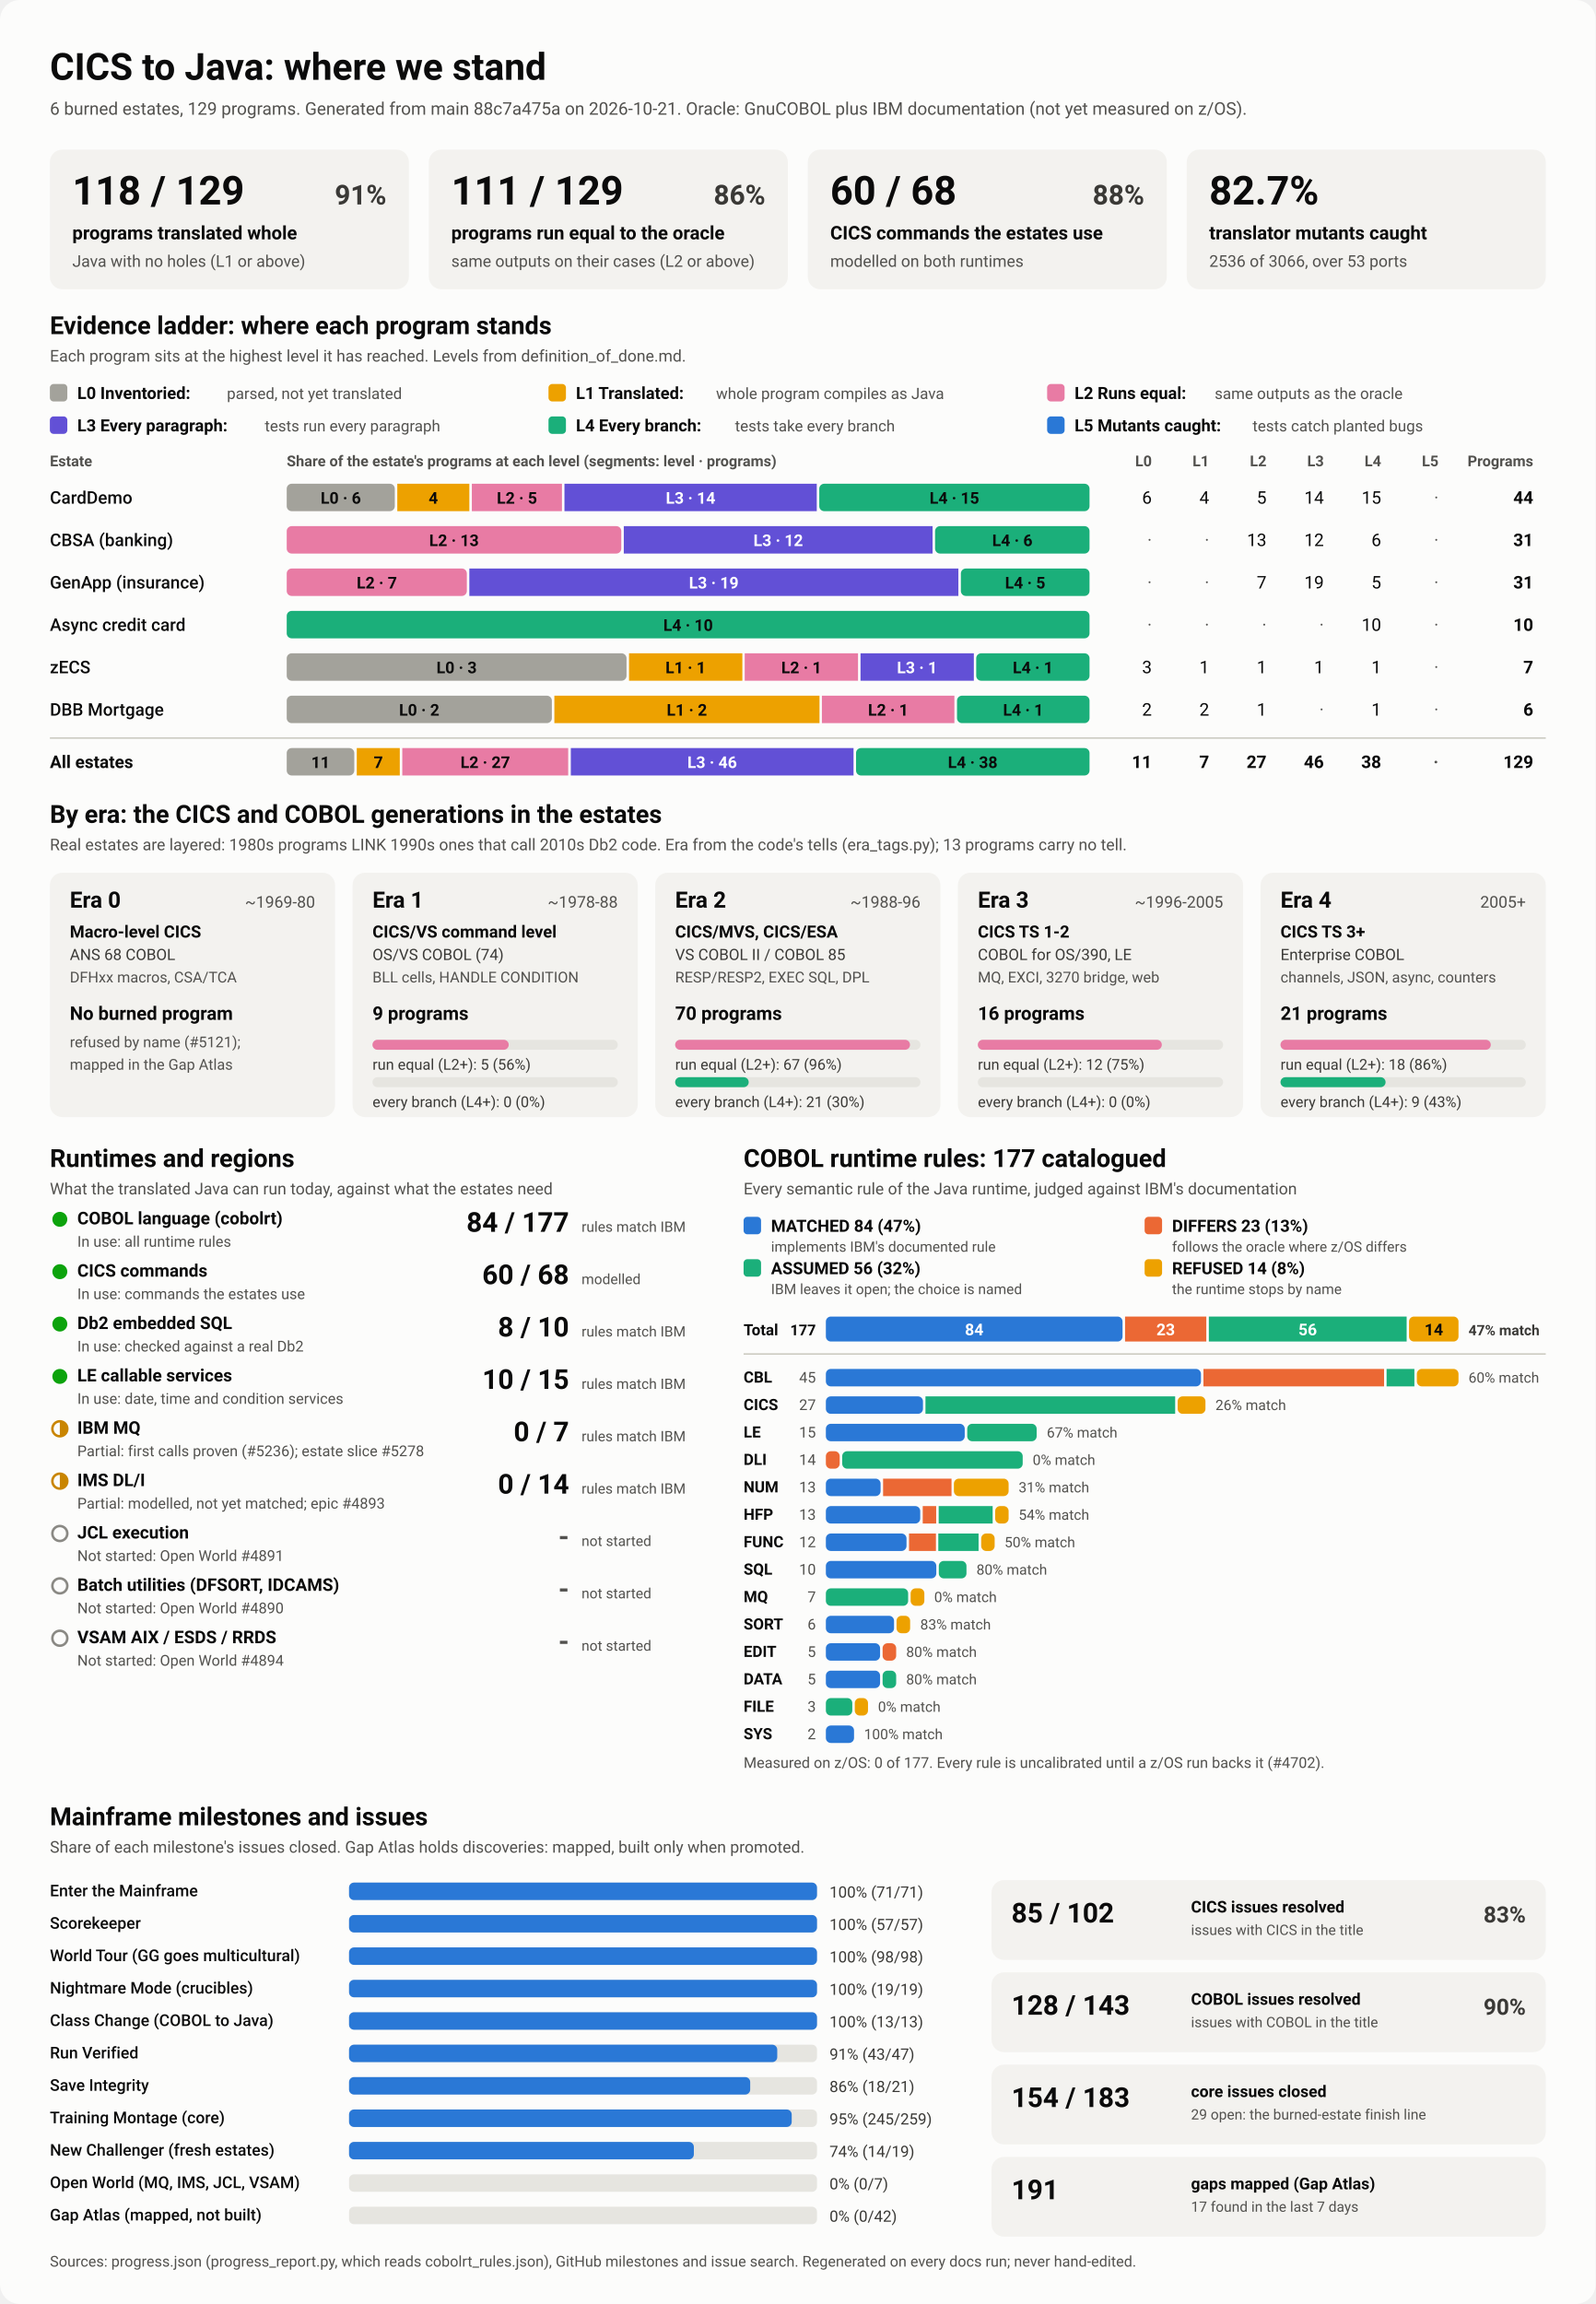
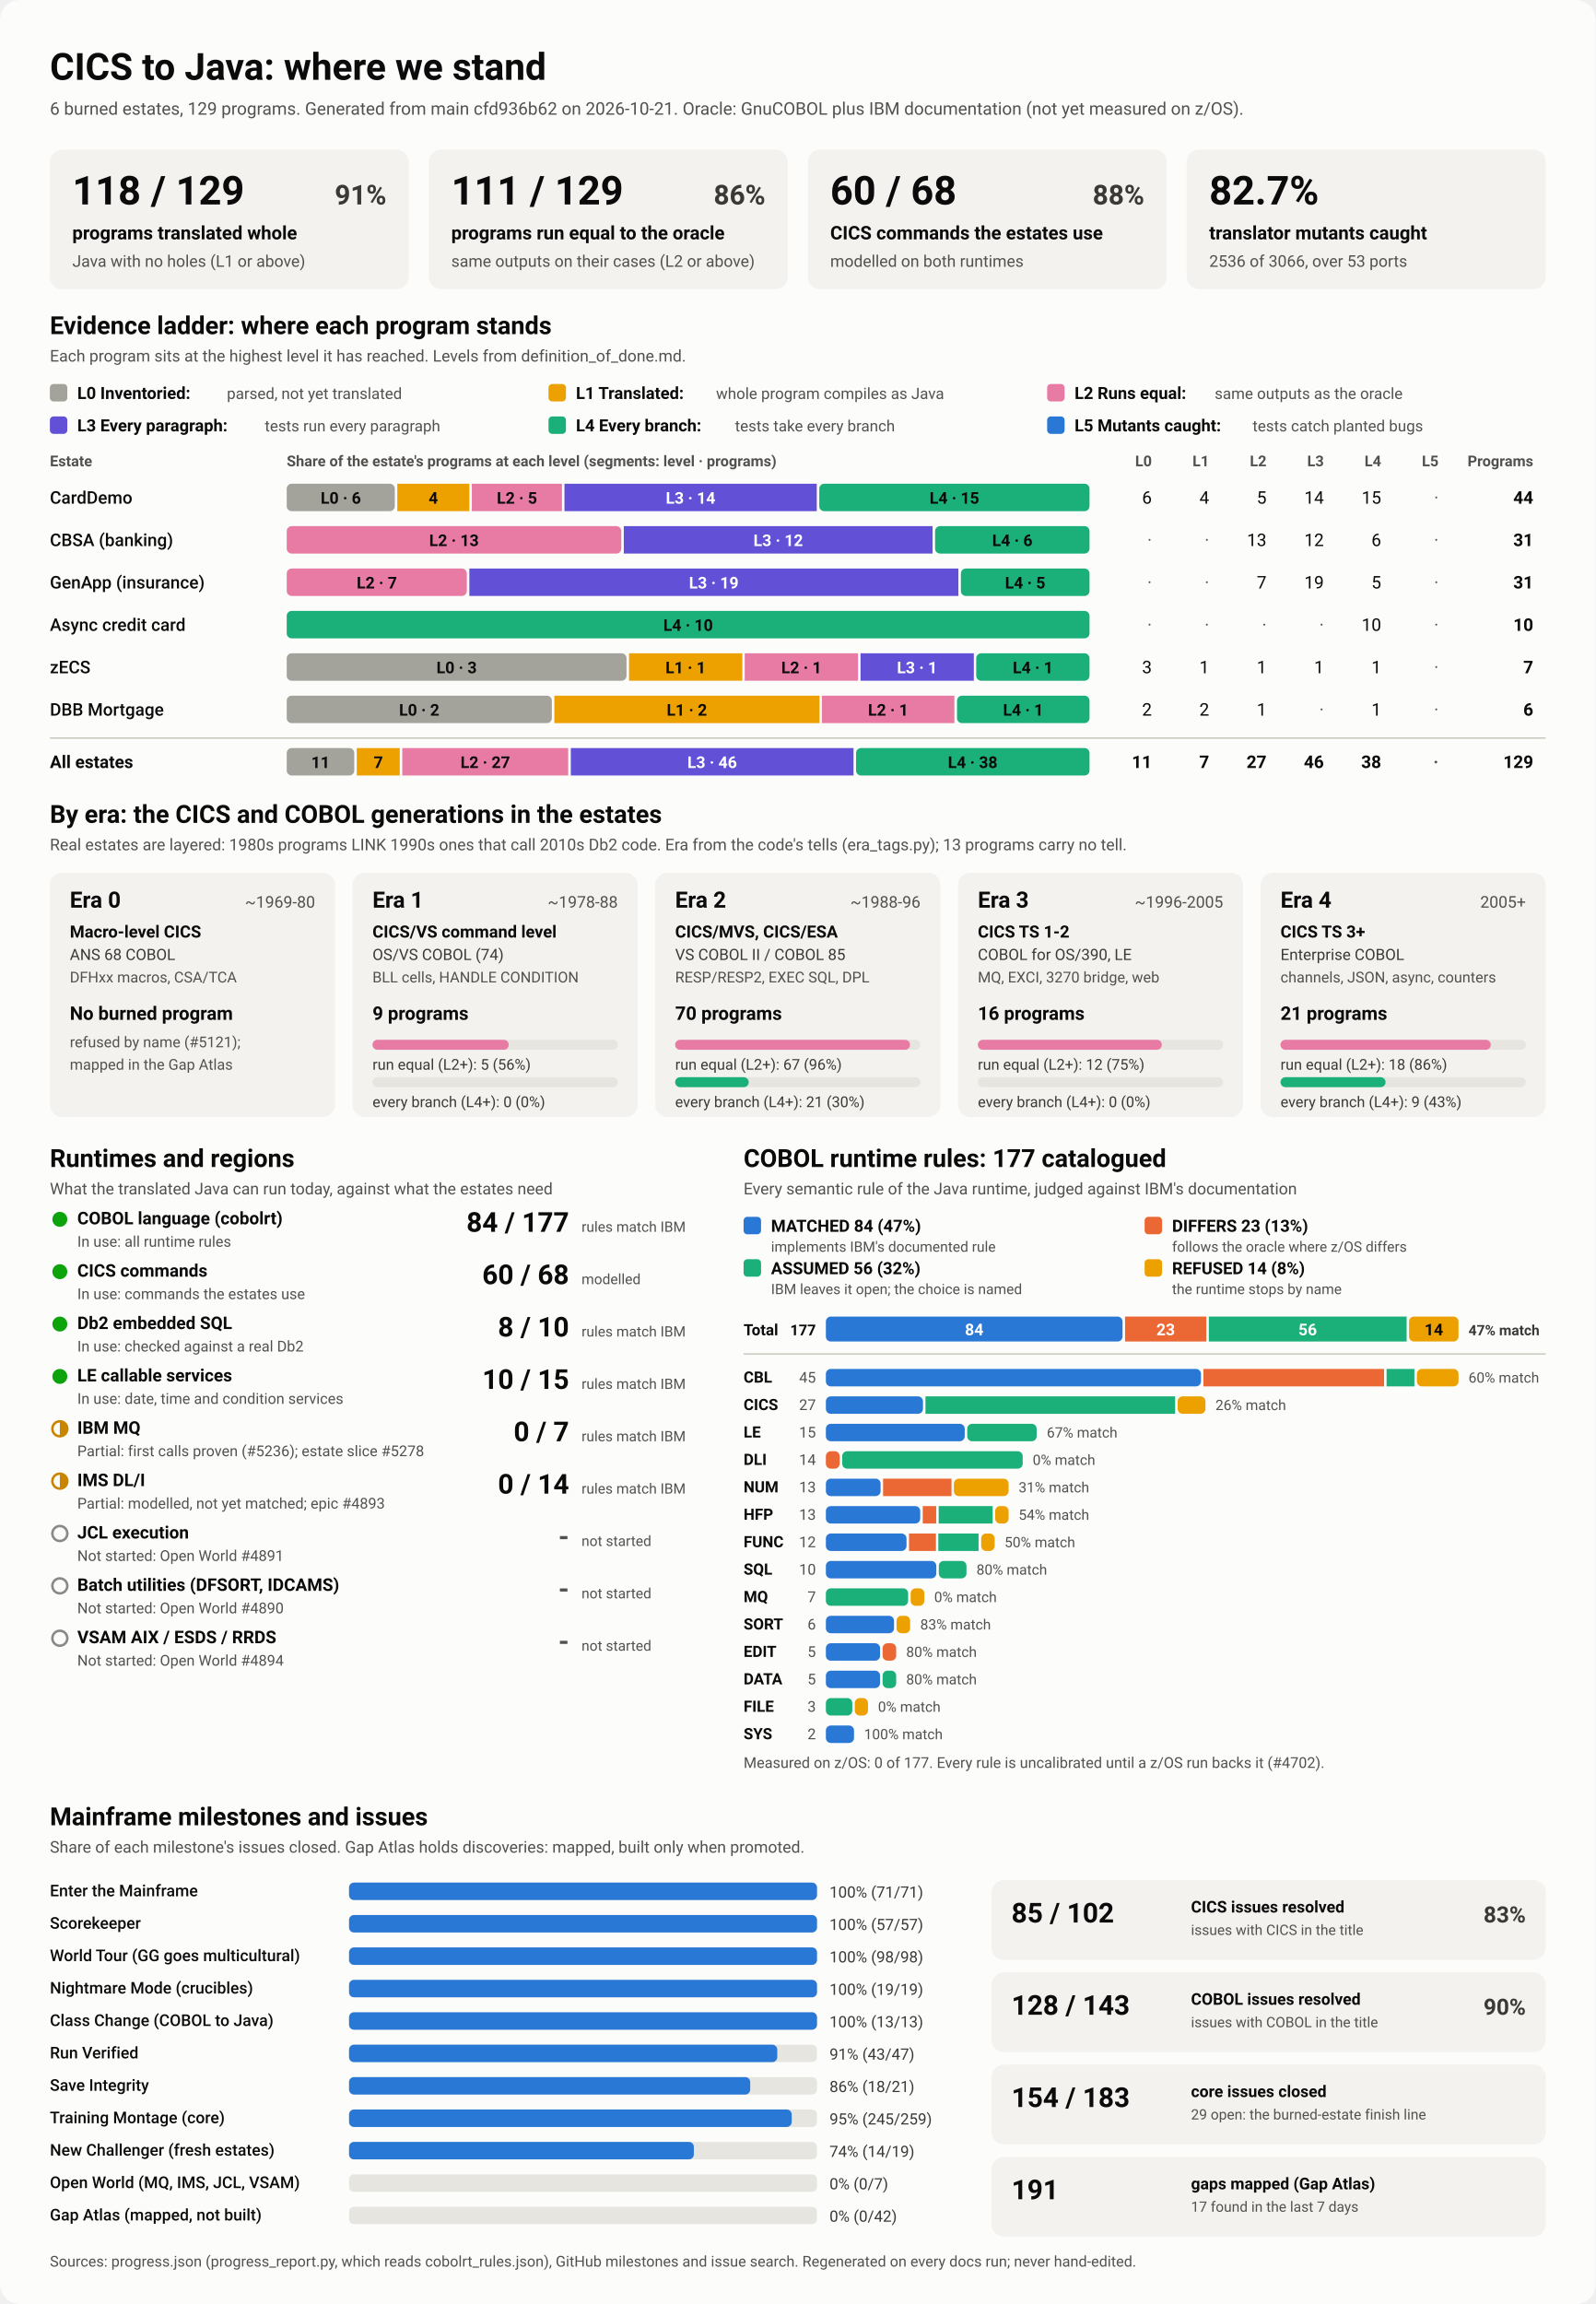
<svg xmlns="http://www.w3.org/2000/svg" viewBox="0 0 1280 1848" width="1280" height="1848" role="img" aria-labelledby="ttl">
  <style>
    svg { font-family: system-ui, -apple-system, 'Segoe UI', Roboto, Helvetica, Arial, sans-serif; }
    .bg { fill: #fcfcfb; }
    .card { fill: #f3f2ef; }
    .track { fill: #e6e5e0; }
    .rule { stroke: #c3c2b7; stroke-width: 1; }
    .t1 { fill: #0b0b0b; } .t2 { fill: #3a3936; } .t3 { fill: #52514e; }
    .on-dark { fill: #ffffff; } .on-light { fill: #0b0b0b; }
    .lv0 { fill: #a3a29b; } .lv1 { fill: #eda100; } .lv2 { fill: #e87ba4; } .lv3 { fill: #6250d6; } .lv4 { fill: #1baf7a; } .lv5 { fill: #2a78d6; } 
    .s0 { fill: #2a78d6; } .s1 { fill: #eb6834; } .s2 { fill: #1baf7a; } .s3 { fill: #eda100; } 
    .prog { fill: #2a78d6; }
    .st-good { fill: #0ca30c; } .st-warn { fill: none; stroke: #c98500; stroke-width: 2; }
    .st-warn-fill { fill: #c98500; } .st-none { fill: none; stroke: #8a8984; stroke-width: 2; }
    @media (prefers-color-scheme: dark) {
      .bg { fill: #1a1a19; } .card { fill: #242422; } .track { fill: #383835; } .rule { stroke: #52514e; }
      .t1 { fill: #f0efec; } .t2 { fill: #dddcd6; } .t3 { fill: #c3c2b7; }
      .on-light { fill: #0b0b0b; } .prog { fill: #3987e5; }
      .lv0 { fill: #6b6a64; } .lv1 { fill: #c98500; } .lv2 { fill: #d55181; } .lv3 { fill: #9085e9; } .lv4 { fill: #199e70; } .lv5 { fill: #3987e5; } 
      .s0 { fill: #3987e5; } .s1 { fill: #d95926; } .s2 { fill: #199e70; } .s3 { fill: #c98500; } 
    }
  </style>
  <rect class="bg" width="1280" height="1848" rx="16" />
  <text x="40.0" y="64.0" class="t1" font-size="30" font-weight="700" text-anchor="start">CICS to Java: where we stand</text>
-   <text x="40.0" y="92.0" class="t3" font-size="14" font-weight="400" text-anchor="start">6 burned estates, 129 programs. Generated from main 88c7a475a on 2026-10-21. Oracle: GnuCOBOL plus IBM documentation (not yet measured on z/OS).</text>
+   <text x="40.0" y="92.0" class="t3" font-size="14" font-weight="400" text-anchor="start">6 burned estates, 129 programs. Generated from main cfd936b62 on 2026-10-21. Oracle: GnuCOBOL plus IBM documentation (not yet measured on z/OS).</text>
  <rect x="40.0" y="120.0" width="288.0" height="112.0" rx="10" class="card" />
  <text x="58.0" y="164.0" class="t1" font-size="32" font-weight="700" text-anchor="start">118 / 129</text>
  <text x="310.0" y="164.0" class="t2" font-size="22" font-weight="600" text-anchor="end">91%</text>
  <text x="58.0" y="192.0" class="t1" font-size="15" font-weight="600" text-anchor="start">programs translated whole</text>
  <text x="58.0" y="214.0" class="t3" font-size="13" font-weight="400" text-anchor="start">Java with no holes (L1 or above)</text>
  <rect x="344.0" y="120.0" width="288.0" height="112.0" rx="10" class="card" />
  <text x="362.0" y="164.0" class="t1" font-size="32" font-weight="700" text-anchor="start">111 / 129</text>
  <text x="614.0" y="164.0" class="t2" font-size="22" font-weight="600" text-anchor="end">86%</text>
  <text x="362.0" y="192.0" class="t1" font-size="15" font-weight="600" text-anchor="start">programs run equal to the oracle</text>
  <text x="362.0" y="214.0" class="t3" font-size="13" font-weight="400" text-anchor="start">same outputs on their cases (L2 or above)</text>
  <rect x="648.0" y="120.0" width="288.0" height="112.0" rx="10" class="card" />
  <text x="666.0" y="164.0" class="t1" font-size="32" font-weight="700" text-anchor="start">60 / 68</text>
  <text x="918.0" y="164.0" class="t2" font-size="22" font-weight="600" text-anchor="end">88%</text>
  <text x="666.0" y="192.0" class="t1" font-size="15" font-weight="600" text-anchor="start">CICS commands the estates use</text>
  <text x="666.0" y="214.0" class="t3" font-size="13" font-weight="400" text-anchor="start">modelled on both runtimes</text>
  <rect x="952.0" y="120.0" width="288.0" height="112.0" rx="10" class="card" />
  <text x="970.0" y="164.0" class="t1" font-size="32" font-weight="700" text-anchor="start">82.7%</text>
  <text x="970.0" y="192.0" class="t1" font-size="15" font-weight="600" text-anchor="start">translator mutants caught</text>
  <text x="970.0" y="214.0" class="t3" font-size="13" font-weight="400" text-anchor="start">2536 of 3066, over 53 ports</text>
  <text x="40.0" y="268.0" class="t1" font-size="20" font-weight="700" text-anchor="start">Evidence ladder: where each program stands</text>
  <text x="40.0" y="290.0" class="t3" font-size="13" font-weight="400" text-anchor="start">Each program sits at the highest level it has reached. Levels from definition_of_done.md.</text>
  <rect x="40.0" y="308.0" width="14.0" height="14.0" rx="3" class="lv0" />
  <text x="62.0" y="320.0" class="t1" font-size="13.5" font-weight="600" text-anchor="start">L0 Inventoried:</text>
  <text x="182.0" y="320.0" class="t3" font-size="12.5" font-weight="400" text-anchor="start">parsed, not yet translated</text>
  <rect x="440.0" y="308.0" width="14.0" height="14.0" rx="3" class="lv1" />
  <text x="462.0" y="320.0" class="t1" font-size="13.5" font-weight="600" text-anchor="start">L1 Translated:</text>
  <text x="574.4" y="320.0" class="t3" font-size="12.5" font-weight="400" text-anchor="start">whole program compiles as Java</text>
  <rect x="840.0" y="308.0" width="14.0" height="14.0" rx="3" class="lv2" />
  <text x="862.0" y="320.0" class="t1" font-size="13.5" font-weight="600" text-anchor="start">L2 Runs equal:</text>
  <text x="974.4" y="320.0" class="t3" font-size="12.5" font-weight="400" text-anchor="start">same outputs as the oracle</text>
  <rect x="40.0" y="334.0" width="14.0" height="14.0" rx="3" class="lv3" />
  <text x="62.0" y="346.0" class="t1" font-size="13.5" font-weight="600" text-anchor="start">L3 Every paragraph:</text>
  <text x="212.4" y="346.0" class="t3" font-size="12.5" font-weight="400" text-anchor="start">tests run every paragraph</text>
  <rect x="440.0" y="334.0" width="14.0" height="14.0" rx="3" class="lv4" />
  <text x="462.0" y="346.0" class="t1" font-size="13.5" font-weight="600" text-anchor="start">L4 Every branch:</text>
  <text x="589.6" y="346.0" class="t3" font-size="12.5" font-weight="400" text-anchor="start">tests take every branch</text>
  <rect x="840.0" y="334.0" width="14.0" height="14.0" rx="3" class="lv5" />
  <text x="862.0" y="346.0" class="t1" font-size="13.5" font-weight="600" text-anchor="start">L5 Mutants caught:</text>
  <text x="1004.8" y="346.0" class="t3" font-size="12.5" font-weight="400" text-anchor="start">tests catch planted bugs</text>
  <text x="40.0" y="374.0" class="t3" font-size="12" font-weight="600" text-anchor="start">Estate</text>
  <text x="230.0" y="374.0" class="t3" font-size="12" font-weight="600" text-anchor="start">Share of the estate's programs at each level (segments: level · programs)</text>
  <text x="924.0" y="374.0" class="t3" font-size="12" font-weight="600" text-anchor="end">L0</text>
  <text x="970.0" y="374.0" class="t3" font-size="12" font-weight="600" text-anchor="end">L1</text>
  <text x="1016.0" y="374.0" class="t3" font-size="12" font-weight="600" text-anchor="end">L2</text>
  <text x="1062.0" y="374.0" class="t3" font-size="12" font-weight="600" text-anchor="end">L3</text>
  <text x="1108.0" y="374.0" class="t3" font-size="12" font-weight="600" text-anchor="end">L4</text>
  <text x="1154.0" y="374.0" class="t3" font-size="12" font-weight="600" text-anchor="end">L5</text>
  <text x="1230.0" y="374.0" class="t3" font-size="12" font-weight="600" text-anchor="end">Programs</text>
  <text x="40.0" y="404.0" class="t1" font-size="14" font-weight="500" text-anchor="start">CardDemo</text>
  <rect x="230.0" y="388.0" width="86.7" height="22.0" rx="4" class="lv0" />
  <text x="273.4" y="404.0" class="on-light" font-size="13" font-weight="600" text-anchor="middle">L0 · 6</text>
  <rect x="318.7" y="388.0" width="57.8" height="22.0" rx="0" class="lv1" />
  <text x="347.6" y="404.0" class="on-light" font-size="13" font-weight="600" text-anchor="middle">4</text>
  <rect x="378.5" y="388.0" width="72.3" height="22.0" rx="0" class="lv2" />
  <text x="414.7" y="404.0" class="on-light" font-size="13" font-weight="600" text-anchor="middle">L2 · 5</text>
  <rect x="452.8" y="388.0" width="202.4" height="22.0" rx="0" class="lv3" />
  <text x="554.0" y="404.0" class="on-dark" font-size="13" font-weight="600" text-anchor="middle">L3 · 14</text>
  <rect x="657.2" y="388.0" width="216.8" height="22.0" rx="4" class="lv4" />
  <text x="765.6" y="404.0" class="on-light" font-size="13" font-weight="600" text-anchor="middle">L4 · 15</text>
  <text x="924.0" y="404.0" class="t1" font-size="14" font-weight="400" text-anchor="end">6</text>
  <text x="970.0" y="404.0" class="t1" font-size="14" font-weight="400" text-anchor="end">4</text>
  <text x="1016.0" y="404.0" class="t1" font-size="14" font-weight="400" text-anchor="end">5</text>
  <text x="1062.0" y="404.0" class="t1" font-size="14" font-weight="400" text-anchor="end">14</text>
  <text x="1108.0" y="404.0" class="t1" font-size="14" font-weight="400" text-anchor="end">15</text>
  <text x="1154.0" y="404.0" class="t3" font-size="14" font-weight="400" text-anchor="end">·</text>
  <text x="1230.0" y="404.0" class="t1" font-size="14" font-weight="700" text-anchor="end">44</text>
  <text x="40.0" y="438.0" class="t1" font-size="14" font-weight="500" text-anchor="start">CBSA (banking)</text>
  <rect x="230.0" y="422.0" width="268.4" height="22.0" rx="4" class="lv2" />
  <text x="364.2" y="438.0" class="on-light" font-size="13" font-weight="600" text-anchor="middle">L2 · 13</text>
  <rect x="500.4" y="422.0" width="247.7" height="22.0" rx="0" class="lv3" />
  <text x="624.3" y="438.0" class="on-dark" font-size="13" font-weight="600" text-anchor="middle">L3 · 12</text>
  <rect x="750.1" y="422.0" width="123.9" height="22.0" rx="4" class="lv4" />
  <text x="812.1" y="438.0" class="on-light" font-size="13" font-weight="600" text-anchor="middle">L4 · 6</text>
  <text x="924.0" y="438.0" class="t3" font-size="14" font-weight="400" text-anchor="end">·</text>
  <text x="970.0" y="438.0" class="t3" font-size="14" font-weight="400" text-anchor="end">·</text>
  <text x="1016.0" y="438.0" class="t1" font-size="14" font-weight="400" text-anchor="end">13</text>
  <text x="1062.0" y="438.0" class="t1" font-size="14" font-weight="400" text-anchor="end">12</text>
  <text x="1108.0" y="438.0" class="t1" font-size="14" font-weight="400" text-anchor="end">6</text>
  <text x="1154.0" y="438.0" class="t3" font-size="14" font-weight="400" text-anchor="end">·</text>
  <text x="1230.0" y="438.0" class="t1" font-size="14" font-weight="700" text-anchor="end">31</text>
  <text x="40.0" y="472.0" class="t1" font-size="14" font-weight="500" text-anchor="start">GenApp (insurance)</text>
  <rect x="230.0" y="456.0" width="144.5" height="22.0" rx="4" class="lv2" />
  <text x="302.3" y="472.0" class="on-light" font-size="13" font-weight="600" text-anchor="middle">L2 · 7</text>
  <rect x="376.5" y="456.0" width="392.3" height="22.0" rx="0" class="lv3" />
  <text x="572.6" y="472.0" class="on-dark" font-size="13" font-weight="600" text-anchor="middle">L3 · 19</text>
  <rect x="770.8" y="456.0" width="103.2" height="22.0" rx="4" class="lv4" />
  <text x="822.4" y="472.0" class="on-light" font-size="13" font-weight="600" text-anchor="middle">L4 · 5</text>
  <text x="924.0" y="472.0" class="t3" font-size="14" font-weight="400" text-anchor="end">·</text>
  <text x="970.0" y="472.0" class="t3" font-size="14" font-weight="400" text-anchor="end">·</text>
  <text x="1016.0" y="472.0" class="t1" font-size="14" font-weight="400" text-anchor="end">7</text>
  <text x="1062.0" y="472.0" class="t1" font-size="14" font-weight="400" text-anchor="end">19</text>
  <text x="1108.0" y="472.0" class="t1" font-size="14" font-weight="400" text-anchor="end">5</text>
  <text x="1154.0" y="472.0" class="t3" font-size="14" font-weight="400" text-anchor="end">·</text>
  <text x="1230.0" y="472.0" class="t1" font-size="14" font-weight="700" text-anchor="end">31</text>
  <text x="40.0" y="506.0" class="t1" font-size="14" font-weight="500" text-anchor="start">Async credit card</text>
  <rect x="230.0" y="490.0" width="644.0" height="22.0" rx="4" class="lv4" />
  <text x="552.0" y="506.0" class="on-light" font-size="13" font-weight="600" text-anchor="middle">L4 · 10</text>
  <text x="924.0" y="506.0" class="t3" font-size="14" font-weight="400" text-anchor="end">·</text>
  <text x="970.0" y="506.0" class="t3" font-size="14" font-weight="400" text-anchor="end">·</text>
  <text x="1016.0" y="506.0" class="t3" font-size="14" font-weight="400" text-anchor="end">·</text>
  <text x="1062.0" y="506.0" class="t3" font-size="14" font-weight="400" text-anchor="end">·</text>
  <text x="1108.0" y="506.0" class="t1" font-size="14" font-weight="400" text-anchor="end">10</text>
  <text x="1154.0" y="506.0" class="t3" font-size="14" font-weight="400" text-anchor="end">·</text>
  <text x="1230.0" y="506.0" class="t1" font-size="14" font-weight="700" text-anchor="end">10</text>
  <text x="40.0" y="540.0" class="t1" font-size="14" font-weight="500" text-anchor="start">zECS</text>
  <rect x="230.0" y="524.0" width="272.6" height="22.0" rx="4" class="lv0" />
  <text x="366.3" y="540.0" class="on-light" font-size="13" font-weight="600" text-anchor="middle">L0 · 3</text>
  <rect x="504.6" y="524.0" width="90.9" height="22.0" rx="0" class="lv1" />
  <text x="550.0" y="540.0" class="on-light" font-size="13" font-weight="600" text-anchor="middle">L1 · 1</text>
  <rect x="597.4" y="524.0" width="90.9" height="22.0" rx="0" class="lv2" />
  <text x="642.9" y="540.0" class="on-light" font-size="13" font-weight="600" text-anchor="middle">L2 · 1</text>
  <rect x="690.3" y="524.0" width="90.9" height="22.0" rx="0" class="lv3" />
  <text x="735.7" y="540.0" class="on-dark" font-size="13" font-weight="600" text-anchor="middle">L3 · 1</text>
  <rect x="783.1" y="524.0" width="90.9" height="22.0" rx="4" class="lv4" />
  <text x="828.6" y="540.0" class="on-light" font-size="13" font-weight="600" text-anchor="middle">L4 · 1</text>
  <text x="924.0" y="540.0" class="t1" font-size="14" font-weight="400" text-anchor="end">3</text>
  <text x="970.0" y="540.0" class="t1" font-size="14" font-weight="400" text-anchor="end">1</text>
  <text x="1016.0" y="540.0" class="t1" font-size="14" font-weight="400" text-anchor="end">1</text>
  <text x="1062.0" y="540.0" class="t1" font-size="14" font-weight="400" text-anchor="end">1</text>
  <text x="1108.0" y="540.0" class="t1" font-size="14" font-weight="400" text-anchor="end">1</text>
  <text x="1154.0" y="540.0" class="t3" font-size="14" font-weight="400" text-anchor="end">·</text>
  <text x="1230.0" y="540.0" class="t1" font-size="14" font-weight="700" text-anchor="end">7</text>
  <text x="40.0" y="574.0" class="t1" font-size="14" font-weight="500" text-anchor="start">DBB Mortgage</text>
  <rect x="230.0" y="558.0" width="212.7" height="22.0" rx="4" class="lv0" />
  <text x="336.3" y="574.0" class="on-light" font-size="13" font-weight="600" text-anchor="middle">L0 · 2</text>
  <rect x="444.7" y="558.0" width="212.7" height="22.0" rx="0" class="lv1" />
  <text x="551.0" y="574.0" class="on-light" font-size="13" font-weight="600" text-anchor="middle">L1 · 2</text>
  <rect x="659.3" y="558.0" width="106.3" height="22.0" rx="0" class="lv2" />
  <text x="712.5" y="574.0" class="on-light" font-size="13" font-weight="600" text-anchor="middle">L2 · 1</text>
  <rect x="767.7" y="558.0" width="106.3" height="22.0" rx="4" class="lv4" />
  <text x="820.8" y="574.0" class="on-light" font-size="13" font-weight="600" text-anchor="middle">L4 · 1</text>
  <text x="924.0" y="574.0" class="t1" font-size="14" font-weight="400" text-anchor="end">2</text>
  <text x="970.0" y="574.0" class="t1" font-size="14" font-weight="400" text-anchor="end">2</text>
  <text x="1016.0" y="574.0" class="t1" font-size="14" font-weight="400" text-anchor="end">1</text>
  <text x="1062.0" y="574.0" class="t3" font-size="14" font-weight="400" text-anchor="end">·</text>
  <text x="1108.0" y="574.0" class="t1" font-size="14" font-weight="400" text-anchor="end">1</text>
  <text x="1154.0" y="574.0" class="t3" font-size="14" font-weight="400" text-anchor="end">·</text>
  <text x="1230.0" y="574.0" class="t1" font-size="14" font-weight="700" text-anchor="end">6</text>
  <line x1="40" x2="1240" y1="592" y2="592" class="rule" />
  <text x="40.0" y="616.0" class="t1" font-size="14" font-weight="700" text-anchor="start">All estates</text>
  <rect x="230.0" y="600.0" width="54.2" height="22.0" rx="4" class="lv0" />
  <text x="257.1" y="616.0" class="on-light" font-size="13" font-weight="600" text-anchor="middle">11</text>
  <rect x="286.2" y="600.0" width="34.5" height="22.0" rx="0" class="lv1" />
  <text x="303.5" y="616.0" class="on-light" font-size="13" font-weight="600" text-anchor="middle">7</text>
  <rect x="322.7" y="600.0" width="133.1" height="22.0" rx="0" class="lv2" />
  <text x="389.3" y="616.0" class="on-light" font-size="13" font-weight="600" text-anchor="middle">L2 · 27</text>
  <rect x="457.9" y="600.0" width="226.8" height="22.0" rx="0" class="lv3" />
  <text x="571.3" y="616.0" class="on-dark" font-size="13" font-weight="600" text-anchor="middle">L3 · 46</text>
  <rect x="686.7" y="600.0" width="187.3" height="22.0" rx="4" class="lv4" />
  <text x="780.3" y="616.0" class="on-light" font-size="13" font-weight="600" text-anchor="middle">L4 · 38</text>
  <text x="924.0" y="616.0" class="t1" font-size="14" font-weight="700" text-anchor="end">11</text>
  <text x="970.0" y="616.0" class="t1" font-size="14" font-weight="700" text-anchor="end">7</text>
  <text x="1016.0" y="616.0" class="t1" font-size="14" font-weight="700" text-anchor="end">27</text>
  <text x="1062.0" y="616.0" class="t1" font-size="14" font-weight="700" text-anchor="end">46</text>
  <text x="1108.0" y="616.0" class="t1" font-size="14" font-weight="700" text-anchor="end">38</text>
  <text x="1154.0" y="616.0" class="t3" font-size="14" font-weight="700" text-anchor="end">·</text>
  <text x="1230.0" y="616.0" class="t1" font-size="14" font-weight="700" text-anchor="end">129</text>
  <text x="40.0" y="660.0" class="t1" font-size="20" font-weight="700" text-anchor="start">By era: the CICS and COBOL generations in the estates</text>
  <text x="40.0" y="682.0" class="t3" font-size="13" font-weight="400" text-anchor="start">Real estates are layered: 1980s programs LINK 1990s ones that call 2010s Db2 code. Era from the code's tells (era_tags.py); 13 programs carry no tell.</text>
  <rect x="40.0" y="700.0" width="228.8" height="196.0" rx="10" class="card" />
  <text x="56.0" y="728.0" class="t1" font-size="18" font-weight="700" text-anchor="start">Era 0</text>
  <text x="252.8" y="728.0" class="t3" font-size="13" font-weight="400" text-anchor="end">~1969-80</text>
  <text x="56.0" y="752.0" class="t1" font-size="13.5" font-weight="600" text-anchor="start">Macro-level CICS</text>
  <text x="56.0" y="770.0" class="t2" font-size="12.5" font-weight="400" text-anchor="start">ANS 68 COBOL</text>
  <text x="56.0" y="788.0" class="t3" font-size="12" font-weight="400" text-anchor="start">DFHxx macros, CSA/TCA</text>
  <text x="56.0" y="818.0" class="t1" font-size="15" font-weight="700" text-anchor="start">No burned program</text>
  <text x="56.0" y="840.0" class="t3" font-size="12" font-weight="400" text-anchor="start">refused by name (#5121);</text>
  <text x="56.0" y="858.0" class="t3" font-size="12" font-weight="400" text-anchor="start">mapped in the Gap Atlas</text>
  <rect x="282.8" y="700.0" width="228.8" height="196.0" rx="10" class="card" />
  <text x="298.8" y="728.0" class="t1" font-size="18" font-weight="700" text-anchor="start">Era 1</text>
  <text x="495.6" y="728.0" class="t3" font-size="13" font-weight="400" text-anchor="end">~1978-88</text>
  <text x="298.8" y="752.0" class="t1" font-size="13.5" font-weight="600" text-anchor="start">CICS/VS command level</text>
  <text x="298.8" y="770.0" class="t2" font-size="12.5" font-weight="400" text-anchor="start">OS/VS COBOL (74)</text>
  <text x="298.8" y="788.0" class="t3" font-size="12" font-weight="400" text-anchor="start">BLL cells, HANDLE CONDITION</text>
  <text x="298.8" y="818.0" class="t1" font-size="15" font-weight="700" text-anchor="start">9 programs</text>
  <rect x="298.8" y="834.0" width="196.8" height="8.0" rx="4" class="track" />
  <rect x="298.8" y="834.0" width="109.3" height="8.0" rx="4" class="lv2" />
  <text x="298.8" y="858.0" class="t2" font-size="12" font-weight="400" text-anchor="start">run equal (L2+): 5 (56%)</text>
  <rect x="298.8" y="864.0" width="196.8" height="8.0" rx="4" class="track" />
  <text x="298.8" y="888.0" class="t2" font-size="12" font-weight="400" text-anchor="start">every branch (L4+): 0 (0%)</text>
  <rect x="525.6" y="700.0" width="228.8" height="196.0" rx="10" class="card" />
  <text x="541.6" y="728.0" class="t1" font-size="18" font-weight="700" text-anchor="start">Era 2</text>
  <text x="738.4" y="728.0" class="t3" font-size="13" font-weight="400" text-anchor="end">~1988-96</text>
  <text x="541.6" y="752.0" class="t1" font-size="13.5" font-weight="600" text-anchor="start">CICS/MVS, CICS/ESA</text>
  <text x="541.6" y="770.0" class="t2" font-size="12.5" font-weight="400" text-anchor="start">VS COBOL II / COBOL 85</text>
  <text x="541.6" y="788.0" class="t3" font-size="12" font-weight="400" text-anchor="start">RESP/RESP2, EXEC SQL, DPL</text>
  <text x="541.6" y="818.0" class="t1" font-size="15" font-weight="700" text-anchor="start">70 programs</text>
  <rect x="541.6" y="834.0" width="196.8" height="8.0" rx="4" class="track" />
  <rect x="541.6" y="834.0" width="188.4" height="8.0" rx="4" class="lv2" />
  <text x="541.6" y="858.0" class="t2" font-size="12" font-weight="400" text-anchor="start">run equal (L2+): 67 (96%)</text>
  <rect x="541.6" y="864.0" width="196.8" height="8.0" rx="4" class="track" />
  <rect x="541.6" y="864.0" width="59.0" height="8.0" rx="4" class="lv4" />
  <text x="541.6" y="888.0" class="t2" font-size="12" font-weight="400" text-anchor="start">every branch (L4+): 21 (30%)</text>
  <rect x="768.4" y="700.0" width="228.8" height="196.0" rx="10" class="card" />
  <text x="784.4" y="728.0" class="t1" font-size="18" font-weight="700" text-anchor="start">Era 3</text>
  <text x="981.2" y="728.0" class="t3" font-size="13" font-weight="400" text-anchor="end">~1996-2005</text>
  <text x="784.4" y="752.0" class="t1" font-size="13.5" font-weight="600" text-anchor="start">CICS TS 1-2</text>
  <text x="784.4" y="770.0" class="t2" font-size="12.5" font-weight="400" text-anchor="start">COBOL for OS/390, LE</text>
  <text x="784.4" y="788.0" class="t3" font-size="12" font-weight="400" text-anchor="start">MQ, EXCI, 3270 bridge, web</text>
  <text x="784.4" y="818.0" class="t1" font-size="15" font-weight="700" text-anchor="start">16 programs</text>
  <rect x="784.4" y="834.0" width="196.8" height="8.0" rx="4" class="track" />
  <rect x="784.4" y="834.0" width="147.6" height="8.0" rx="4" class="lv2" />
  <text x="784.4" y="858.0" class="t2" font-size="12" font-weight="400" text-anchor="start">run equal (L2+): 12 (75%)</text>
  <rect x="784.4" y="864.0" width="196.8" height="8.0" rx="4" class="track" />
  <text x="784.4" y="888.0" class="t2" font-size="12" font-weight="400" text-anchor="start">every branch (L4+): 0 (0%)</text>
  <rect x="1011.2" y="700.0" width="228.8" height="196.0" rx="10" class="card" />
  <text x="1027.2" y="728.0" class="t1" font-size="18" font-weight="700" text-anchor="start">Era 4</text>
  <text x="1224.0" y="728.0" class="t3" font-size="13" font-weight="400" text-anchor="end">2005+</text>
  <text x="1027.2" y="752.0" class="t1" font-size="13.5" font-weight="600" text-anchor="start">CICS TS 3+</text>
  <text x="1027.2" y="770.0" class="t2" font-size="12.5" font-weight="400" text-anchor="start">Enterprise COBOL</text>
  <text x="1027.2" y="788.0" class="t3" font-size="12" font-weight="400" text-anchor="start">channels, JSON, async, counters</text>
  <text x="1027.2" y="818.0" class="t1" font-size="15" font-weight="700" text-anchor="start">21 programs</text>
  <rect x="1027.2" y="834.0" width="196.8" height="8.0" rx="4" class="track" />
  <rect x="1027.2" y="834.0" width="168.7" height="8.0" rx="4" class="lv2" />
  <text x="1027.2" y="858.0" class="t2" font-size="12" font-weight="400" text-anchor="start">run equal (L2+): 18 (86%)</text>
  <rect x="1027.2" y="864.0" width="196.8" height="8.0" rx="4" class="track" />
  <rect x="1027.2" y="864.0" width="84.3" height="8.0" rx="4" class="lv4" />
  <text x="1027.2" y="888.0" class="t2" font-size="12" font-weight="400" text-anchor="start">every branch (L4+): 9 (43%)</text>
  <text x="40.0" y="936.0" class="t1" font-size="20" font-weight="700" text-anchor="start">Runtimes and regions</text>
  <text x="40.0" y="958.0" class="t3" font-size="13" font-weight="400" text-anchor="start">What the translated Java can run today, against what the estates need</text>
  <circle cx="48" cy="978" r="6" class="st-good" />
  <text x="62.0" y="982.0" class="t1" font-size="14" font-weight="600" text-anchor="start">COBOL language (cobolrt)</text>
  <text x="62.0" y="1000.0" class="t3" font-size="12" font-weight="400" text-anchor="start">In use: all runtime rules</text>
  <text x="456.5" y="988.0" class="t1" font-size="22" font-weight="700" text-anchor="end">84 / 177</text>
  <text x="466.5" y="988.0" class="t3" font-size="11.5" font-weight="400" text-anchor="start">rules match IBM</text>
  <circle cx="48" cy="1020" r="6" class="st-good" />
  <text x="62.0" y="1024.0" class="t1" font-size="14" font-weight="600" text-anchor="start">CICS commands</text>
  <text x="62.0" y="1042.0" class="t3" font-size="12" font-weight="400" text-anchor="start">In use: commands the estates use</text>
  <text x="456.5" y="1030.0" class="t1" font-size="22" font-weight="700" text-anchor="end">60 / 68</text>
  <text x="466.5" y="1030.0" class="t3" font-size="11.5" font-weight="400" text-anchor="start">modelled</text>
  <circle cx="48" cy="1062" r="6" class="st-good" />
  <text x="62.0" y="1066.0" class="t1" font-size="14" font-weight="600" text-anchor="start">Db2 embedded SQL</text>
  <text x="62.0" y="1084.0" class="t3" font-size="12" font-weight="400" text-anchor="start">In use: checked against a real Db2</text>
  <text x="456.5" y="1072.0" class="t1" font-size="22" font-weight="700" text-anchor="end">8 / 10</text>
  <text x="466.5" y="1072.0" class="t3" font-size="11.5" font-weight="400" text-anchor="start">rules match IBM</text>
  <circle cx="48" cy="1104" r="6" class="st-good" />
  <text x="62.0" y="1108.0" class="t1" font-size="14" font-weight="600" text-anchor="start">LE callable services</text>
  <text x="62.0" y="1126.0" class="t3" font-size="12" font-weight="400" text-anchor="start">In use: date, time and condition services</text>
  <text x="456.5" y="1114.0" class="t1" font-size="22" font-weight="700" text-anchor="end">10 / 15</text>
  <text x="466.5" y="1114.0" class="t3" font-size="11.5" font-weight="400" text-anchor="start">rules match IBM</text>
  <circle cx="48" cy="1146" r="6" class="st-warn" />
  <path d="M 48 1140 A 6 6 0 0 1 48 1152 Z" class="st-warn-fill" />
  <text x="62.0" y="1150.0" class="t1" font-size="14" font-weight="600" text-anchor="start">IBM MQ</text>
  <text x="62.0" y="1168.0" class="t3" font-size="12" font-weight="400" text-anchor="start">Partial: first calls proven (#5236); estate slice #5278</text>
  <text x="456.5" y="1156.0" class="t1" font-size="22" font-weight="700" text-anchor="end">0 / 7</text>
  <text x="466.5" y="1156.0" class="t3" font-size="11.5" font-weight="400" text-anchor="start">rules match IBM</text>
  <circle cx="48" cy="1188" r="6" class="st-warn" />
  <path d="M 48 1182 A 6 6 0 0 1 48 1194 Z" class="st-warn-fill" />
  <text x="62.0" y="1192.0" class="t1" font-size="14" font-weight="600" text-anchor="start">IMS DL/I</text>
  <text x="62.0" y="1210.0" class="t3" font-size="12" font-weight="400" text-anchor="start">Partial: modelled, not yet matched; epic #4893</text>
  <text x="456.5" y="1198.0" class="t1" font-size="22" font-weight="700" text-anchor="end">0 / 14</text>
  <text x="466.5" y="1198.0" class="t3" font-size="11.5" font-weight="400" text-anchor="start">rules match IBM</text>
  <circle cx="48" cy="1230" r="6" class="st-none" />
  <text x="62.0" y="1234.0" class="t1" font-size="14" font-weight="600" text-anchor="start">JCL execution</text>
  <text x="62.0" y="1252.0" class="t3" font-size="12" font-weight="400" text-anchor="start">Not started: Open World #4891</text>
  <text x="456.5" y="1240.0" class="t3" font-size="22" font-weight="700" text-anchor="end">-</text>
  <text x="466.5" y="1240.0" class="t3" font-size="11.5" font-weight="400" text-anchor="start">not started</text>
  <circle cx="48" cy="1272" r="6" class="st-none" />
  <text x="62.0" y="1276.0" class="t1" font-size="14" font-weight="600" text-anchor="start">Batch utilities (DFSORT, IDCAMS)</text>
  <text x="62.0" y="1294.0" class="t3" font-size="12" font-weight="400" text-anchor="start">Not started: Open World #4890</text>
  <text x="456.5" y="1282.0" class="t3" font-size="22" font-weight="700" text-anchor="end">-</text>
  <text x="466.5" y="1282.0" class="t3" font-size="11.5" font-weight="400" text-anchor="start">not started</text>
  <circle cx="48" cy="1314" r="6" class="st-none" />
  <text x="62.0" y="1318.0" class="t1" font-size="14" font-weight="600" text-anchor="start">VSAM AIX / ESDS / RRDS</text>
  <text x="62.0" y="1336.0" class="t3" font-size="12" font-weight="400" text-anchor="start">Not started: Open World #4894</text>
  <text x="456.5" y="1324.0" class="t3" font-size="22" font-weight="700" text-anchor="end">-</text>
  <text x="466.5" y="1324.0" class="t3" font-size="11.5" font-weight="400" text-anchor="start">not started</text>
  <text x="596.5" y="936.0" class="t1" font-size="20" font-weight="700" text-anchor="start">COBOL runtime rules: 177 catalogued</text>
  <text x="596.5" y="958.0" class="t3" font-size="13" font-weight="400" text-anchor="start">Every semantic rule of the Java runtime, judged against IBM's documentation</text>
  <rect x="596.5" y="976.0" width="14.0" height="14.0" rx="3" class="s0" />
  <text x="618.5" y="988.0" class="t1" font-size="13.5" font-weight="600" text-anchor="start">MATCHED  84 (47%)</text>
  <text x="618.5" y="1004.0" class="t3" font-size="11.5" font-weight="400" text-anchor="start">implements IBM's documented rule</text>
  <rect x="918.2" y="976.0" width="14.0" height="14.0" rx="3" class="s1" />
  <text x="940.2" y="988.0" class="t1" font-size="13.5" font-weight="600" text-anchor="start">DIFFERS  23 (13%)</text>
  <text x="940.2" y="1004.0" class="t3" font-size="11.5" font-weight="400" text-anchor="start">follows the oracle where z/OS differs</text>
  <rect x="596.5" y="1010.0" width="14.0" height="14.0" rx="3" class="s2" />
  <text x="618.5" y="1022.0" class="t1" font-size="13.5" font-weight="600" text-anchor="start">ASSUMED  56 (32%)</text>
  <text x="618.5" y="1038.0" class="t3" font-size="11.5" font-weight="400" text-anchor="start">IBM leaves it open; the choice is named</text>
  <rect x="918.2" y="1010.0" width="14.0" height="14.0" rx="3" class="s3" />
  <text x="940.2" y="1022.0" class="t1" font-size="13.5" font-weight="600" text-anchor="start">REFUSED  14 (8%)</text>
  <text x="940.2" y="1038.0" class="t3" font-size="11.5" font-weight="400" text-anchor="start">the runtime stops by name</text>
  <text x="596.5" y="1071.0" class="t1" font-size="12.5" font-weight="700" text-anchor="start">Total</text>
  <text x="654.5" y="1071.0" class="t1" font-size="12" font-weight="700" text-anchor="end">177</text>
  <rect x="662.5" y="1056.0" width="238.0" height="20.0" rx="4" class="s0" />
  <text x="781.5" y="1071.0" class="on-dark" font-size="13" font-weight="600" text-anchor="middle">84</text>
  <rect x="902.5" y="1056.0" width="65.2" height="20.0" rx="0" class="s1" />
  <text x="935.1" y="1071.0" class="on-dark" font-size="13" font-weight="600" text-anchor="middle">23</text>
  <rect x="969.7" y="1056.0" width="158.7" height="20.0" rx="0" class="s2" />
  <text x="1049.0" y="1071.0" class="on-dark" font-size="13" font-weight="600" text-anchor="middle">56</text>
  <rect x="1130.3" y="1056.0" width="39.7" height="20.0" rx="4" class="s3" />
  <text x="1150.2" y="1071.0" class="on-light" font-size="13" font-weight="600" text-anchor="middle">14</text>
  <text x="1178.0" y="1071.0" class="t2" font-size="11.5" font-weight="600" text-anchor="start">47% match</text>
  <line x1="596.5" x2="1240.0" y1="1086" y2="1086" class="rule" />
  <text x="596.5" y="1109.0" class="t1" font-size="12.5" font-weight="600" text-anchor="start">CBL</text>
  <text x="654.5" y="1109.0" class="t3" font-size="12" font-weight="400" text-anchor="end">45</text>
  <rect x="662.5" y="1098.0" width="300.9" height="14.0" rx="4" class="s0" />
  <rect x="965.4" y="1098.0" width="144.9" height="14.0" rx="0" class="s1" />
  <rect x="1112.3" y="1098.0" width="22.3" height="14.0" rx="0" class="s2" />
  <rect x="1136.6" y="1098.0" width="33.4" height="14.0" rx="4" class="s3" />
  <text x="1178.0" y="1109.0" class="t3" font-size="11.5" font-weight="400" text-anchor="start">60% match</text>
  <text x="596.5" y="1131.0" class="t1" font-size="12.5" font-weight="600" text-anchor="start">CICS</text>
  <text x="654.5" y="1131.0" class="t3" font-size="12" font-weight="400" text-anchor="end">27</text>
  <rect x="662.5" y="1120.0" width="77.9" height="14.0" rx="4" class="s0" />
  <rect x="742.4" y="1120.0" width="200.3" height="14.0" rx="0" class="s2" />
  <rect x="944.7" y="1120.0" width="22.3" height="14.0" rx="4" class="s3" />
  <text x="975.0" y="1131.0" class="t3" font-size="11.5" font-weight="400" text-anchor="start">26% match</text>
  <text x="596.5" y="1153.0" class="t1" font-size="12.5" font-weight="600" text-anchor="start">LE</text>
  <text x="654.5" y="1153.0" class="t3" font-size="12" font-weight="400" text-anchor="end">15</text>
  <rect x="662.5" y="1142.0" width="111.4" height="14.0" rx="4" class="s0" />
  <rect x="775.9" y="1142.0" width="55.7" height="14.0" rx="4" class="s2" />
  <text x="839.7" y="1153.0" class="t3" font-size="11.5" font-weight="400" text-anchor="start">67% match</text>
  <text x="596.5" y="1175.0" class="t1" font-size="12.5" font-weight="600" text-anchor="start">DLI</text>
  <text x="654.5" y="1175.0" class="t3" font-size="12" font-weight="400" text-anchor="end">14</text>
  <rect x="662.5" y="1164.0" width="11.1" height="14.0" rx="4" class="s1" />
  <rect x="675.6" y="1164.0" width="144.8" height="14.0" rx="4" class="s2" />
  <text x="828.4" y="1175.0" class="t3" font-size="11.5" font-weight="400" text-anchor="start">0% match</text>
  <text x="596.5" y="1197.0" class="t1" font-size="12.5" font-weight="600" text-anchor="start">NUM</text>
  <text x="654.5" y="1197.0" class="t3" font-size="12" font-weight="400" text-anchor="end">13</text>
  <rect x="662.5" y="1186.0" width="43.9" height="14.0" rx="4" class="s0" />
  <rect x="708.4" y="1186.0" width="54.9" height="14.0" rx="0" class="s1" />
  <rect x="765.2" y="1186.0" width="43.9" height="14.0" rx="4" class="s3" />
  <text x="817.1" y="1197.0" class="t3" font-size="11.5" font-weight="400" text-anchor="start">31% match</text>
  <text x="596.5" y="1219.0" class="t1" font-size="12.5" font-weight="600" text-anchor="start">HFP</text>
  <text x="654.5" y="1219.0" class="t3" font-size="12" font-weight="400" text-anchor="end">13</text>
  <rect x="662.5" y="1208.0" width="75.7" height="14.0" rx="4" class="s0" />
  <rect x="740.2" y="1208.0" width="10.8" height="14.0" rx="0" class="s1" />
  <rect x="753.0" y="1208.0" width="43.3" height="14.0" rx="0" class="s2" />
  <rect x="798.3" y="1208.0" width="10.8" height="14.0" rx="4" class="s3" />
  <text x="817.1" y="1219.0" class="t3" font-size="11.5" font-weight="400" text-anchor="start">54% match</text>
  <text x="596.5" y="1241.0" class="t1" font-size="12.5" font-weight="600" text-anchor="start">FUNC</text>
  <text x="654.5" y="1241.0" class="t3" font-size="12" font-weight="400" text-anchor="end">12</text>
  <rect x="662.5" y="1230.0" width="64.7" height="14.0" rx="4" class="s0" />
  <rect x="729.2" y="1230.0" width="21.6" height="14.0" rx="0" class="s1" />
  <rect x="752.7" y="1230.0" width="32.3" height="14.0" rx="0" class="s2" />
  <rect x="787.1" y="1230.0" width="10.8" height="14.0" rx="4" class="s3" />
  <text x="805.8" y="1241.0" class="t3" font-size="11.5" font-weight="400" text-anchor="start">50% match</text>
  <text x="596.5" y="1263.0" class="t1" font-size="12.5" font-weight="600" text-anchor="start">SQL</text>
  <text x="654.5" y="1263.0" class="t3" font-size="12" font-weight="400" text-anchor="end">10</text>
  <rect x="662.5" y="1252.0" width="88.6" height="14.0" rx="4" class="s0" />
  <rect x="753.1" y="1252.0" width="22.2" height="14.0" rx="4" class="s2" />
  <text x="783.3" y="1263.0" class="t3" font-size="11.5" font-weight="400" text-anchor="start">80% match</text>
  <text x="596.5" y="1285.0" class="t1" font-size="12.5" font-weight="600" text-anchor="start">MQ</text>
  <text x="654.5" y="1285.0" class="t3" font-size="12" font-weight="400" text-anchor="end">7</text>
  <rect x="662.5" y="1274.0" width="66.0" height="14.0" rx="4" class="s2" />
  <rect x="730.5" y="1274.0" width="11.0" height="14.0" rx="4" class="s3" />
  <text x="749.4" y="1285.0" class="t3" font-size="11.5" font-weight="400" text-anchor="start">0% match</text>
  <text x="596.5" y="1307.0" class="t1" font-size="12.5" font-weight="600" text-anchor="start">SORT</text>
  <text x="654.5" y="1307.0" class="t3" font-size="12" font-weight="400" text-anchor="end">6</text>
  <rect x="662.5" y="1296.0" width="54.7" height="14.0" rx="4" class="s0" />
  <rect x="719.2" y="1296.0" width="10.9" height="14.0" rx="4" class="s3" />
  <text x="738.2" y="1307.0" class="t3" font-size="11.5" font-weight="400" text-anchor="start">83% match</text>
  <text x="596.5" y="1329.0" class="t1" font-size="12.5" font-weight="600" text-anchor="start">EDIT</text>
  <text x="654.5" y="1329.0" class="t3" font-size="12" font-weight="400" text-anchor="end">5</text>
  <rect x="662.5" y="1318.0" width="43.5" height="14.0" rx="4" class="s0" />
  <rect x="708.0" y="1318.0" width="10.9" height="14.0" rx="4" class="s1" />
  <text x="726.9" y="1329.0" class="t3" font-size="11.5" font-weight="400" text-anchor="start">80% match</text>
  <text x="596.5" y="1351.0" class="t1" font-size="12.5" font-weight="600" text-anchor="start">DATA</text>
  <text x="654.5" y="1351.0" class="t3" font-size="12" font-weight="400" text-anchor="end">5</text>
  <rect x="662.5" y="1340.0" width="43.5" height="14.0" rx="4" class="s0" />
  <rect x="708.0" y="1340.0" width="10.9" height="14.0" rx="4" class="s2" />
  <text x="726.9" y="1351.0" class="t3" font-size="11.5" font-weight="400" text-anchor="start">80% match</text>
  <text x="596.5" y="1373.0" class="t1" font-size="12.5" font-weight="600" text-anchor="start">FILE</text>
  <text x="654.5" y="1373.0" class="t3" font-size="12" font-weight="400" text-anchor="end">3</text>
  <rect x="662.5" y="1362.0" width="21.2" height="14.0" rx="4" class="s2" />
  <rect x="685.7" y="1362.0" width="10.6" height="14.0" rx="4" class="s3" />
  <text x="704.3" y="1373.0" class="t3" font-size="11.5" font-weight="400" text-anchor="start">0% match</text>
  <text x="596.5" y="1395.0" class="t1" font-size="12.5" font-weight="600" text-anchor="start">SYS</text>
  <text x="654.5" y="1395.0" class="t3" font-size="12" font-weight="400" text-anchor="end">2</text>
  <rect x="662.5" y="1384.0" width="22.6" height="14.0" rx="4" class="s0" />
  <text x="693.1" y="1395.0" class="t3" font-size="11.5" font-weight="400" text-anchor="start">100% match</text>
  <text x="596.5" y="1418.0" class="t3" font-size="12" font-weight="400" text-anchor="start">Measured on z/OS: 0 of 177. Every rule is uncalibrated until a z/OS run backs it (#4702).</text>
  <text x="40.0" y="1464.0" class="t1" font-size="20" font-weight="700" text-anchor="start">Mainframe milestones and issues</text>
  <text x="40.0" y="1486.0" class="t3" font-size="13" font-weight="400" text-anchor="start">Share of each milestone's issues closed. Gap Atlas holds discoveries: mapped, built only when promoted.</text>
  <text x="40.0" y="1521.0" class="t1" font-size="13" font-weight="500" text-anchor="start">Enter the Mainframe</text>
  <rect x="280.0" y="1510.0" width="375.4" height="14.0" rx="4" class="track" />
  <rect x="280.0" y="1510.0" width="375.4" height="14.0" rx="4" class="prog" />
  <text x="665.4" y="1522.0" class="t2" font-size="12.5" font-weight="400" text-anchor="start">100%  (71/71)</text>
  <text x="40.0" y="1547.0" class="t1" font-size="13" font-weight="500" text-anchor="start">Scorekeeper</text>
  <rect x="280.0" y="1536.0" width="375.4" height="14.0" rx="4" class="track" />
  <rect x="280.0" y="1536.0" width="375.4" height="14.0" rx="4" class="prog" />
  <text x="665.4" y="1548.0" class="t2" font-size="12.5" font-weight="400" text-anchor="start">100%  (57/57)</text>
  <text x="40.0" y="1573.0" class="t1" font-size="13" font-weight="500" text-anchor="start">World Tour (GG goes multicultural)</text>
  <rect x="280.0" y="1562.0" width="375.4" height="14.0" rx="4" class="track" />
  <rect x="280.0" y="1562.0" width="375.4" height="14.0" rx="4" class="prog" />
  <text x="665.4" y="1574.0" class="t2" font-size="12.5" font-weight="400" text-anchor="start">100%  (98/98)</text>
  <text x="40.0" y="1599.0" class="t1" font-size="13" font-weight="500" text-anchor="start">Nightmare Mode (crucibles)</text>
  <rect x="280.0" y="1588.0" width="375.4" height="14.0" rx="4" class="track" />
  <rect x="280.0" y="1588.0" width="375.4" height="14.0" rx="4" class="prog" />
  <text x="665.4" y="1600.0" class="t2" font-size="12.5" font-weight="400" text-anchor="start">100%  (19/19)</text>
  <text x="40.0" y="1625.0" class="t1" font-size="13" font-weight="500" text-anchor="start">Class Change (COBOL to Java)</text>
  <rect x="280.0" y="1614.0" width="375.4" height="14.0" rx="4" class="track" />
  <rect x="280.0" y="1614.0" width="375.4" height="14.0" rx="4" class="prog" />
  <text x="665.4" y="1626.0" class="t2" font-size="12.5" font-weight="400" text-anchor="start">100%  (13/13)</text>
  <text x="40.0" y="1651.0" class="t1" font-size="13" font-weight="500" text-anchor="start">Run Verified</text>
  <rect x="280.0" y="1640.0" width="375.4" height="14.0" rx="4" class="track" />
  <rect x="280.0" y="1640.0" width="343.5" height="14.0" rx="4" class="prog" />
  <text x="665.4" y="1652.0" class="t2" font-size="12.5" font-weight="400" text-anchor="start">91%  (43/47)</text>
  <text x="40.0" y="1677.0" class="t1" font-size="13" font-weight="500" text-anchor="start">Save Integrity</text>
  <rect x="280.0" y="1666.0" width="375.4" height="14.0" rx="4" class="track" />
  <rect x="280.0" y="1666.0" width="321.8" height="14.0" rx="4" class="prog" />
  <text x="665.4" y="1678.0" class="t2" font-size="12.5" font-weight="400" text-anchor="start">86%  (18/21)</text>
  <text x="40.0" y="1703.0" class="t1" font-size="13" font-weight="500" text-anchor="start">Training Montage (core)</text>
  <rect x="280.0" y="1692.0" width="375.4" height="14.0" rx="4" class="track" />
  <rect x="280.0" y="1692.0" width="355.1" height="14.0" rx="4" class="prog" />
  <text x="665.4" y="1704.0" class="t2" font-size="12.5" font-weight="400" text-anchor="start">95%  (245/259)</text>
  <text x="40.0" y="1729.0" class="t1" font-size="13" font-weight="500" text-anchor="start">New Challenger (fresh estates)</text>
  <rect x="280.0" y="1718.0" width="375.4" height="14.0" rx="4" class="track" />
  <rect x="280.0" y="1718.0" width="276.6" height="14.0" rx="4" class="prog" />
  <text x="665.4" y="1730.0" class="t2" font-size="12.5" font-weight="400" text-anchor="start">74%  (14/19)</text>
  <text x="40.0" y="1755.0" class="t1" font-size="13" font-weight="500" text-anchor="start">Open World (MQ, IMS, JCL, VSAM)</text>
  <rect x="280.0" y="1744.0" width="375.4" height="14.0" rx="4" class="track" />
  <text x="665.4" y="1756.0" class="t2" font-size="12.5" font-weight="400" text-anchor="start">0%  (0/7)</text>
  <text x="40.0" y="1781.0" class="t1" font-size="13" font-weight="500" text-anchor="start">Gap Atlas (mapped, not built)</text>
  <rect x="280.0" y="1770.0" width="375.4" height="14.0" rx="4" class="track" />
  <text x="665.4" y="1782.0" class="t2" font-size="12.5" font-weight="400" text-anchor="start">0%  (0/42)</text>
  <rect x="795.4" y="1508.0" width="444.6" height="64.0" rx="10" class="card" />
  <text x="811.4" y="1542.0" class="t1" font-size="22" font-weight="700" text-anchor="start">85 / 102</text>
  <text x="1224.0" y="1542.0" class="t2" font-size="18" font-weight="600" text-anchor="end">83%</text>
  <text x="955.4" y="1534.0" class="t1" font-size="13" font-weight="600" text-anchor="start">CICS issues resolved</text>
  <text x="955.4" y="1552.0" class="t3" font-size="11.5" font-weight="400" text-anchor="start">issues with CICS in the title</text>
  <rect x="795.4" y="1582.0" width="444.6" height="64.0" rx="10" class="card" />
  <text x="811.4" y="1616.0" class="t1" font-size="22" font-weight="700" text-anchor="start">128 / 143</text>
  <text x="1224.0" y="1616.0" class="t2" font-size="18" font-weight="600" text-anchor="end">90%</text>
  <text x="955.4" y="1608.0" class="t1" font-size="13" font-weight="600" text-anchor="start">COBOL issues resolved</text>
  <text x="955.4" y="1626.0" class="t3" font-size="11.5" font-weight="400" text-anchor="start">issues with COBOL in the title</text>
  <rect x="795.4" y="1656.0" width="444.6" height="64.0" rx="10" class="card" />
  <text x="811.4" y="1690.0" class="t1" font-size="22" font-weight="700" text-anchor="start">154 / 183</text>
  <text x="955.4" y="1682.0" class="t1" font-size="13" font-weight="600" text-anchor="start">core issues closed</text>
  <text x="955.4" y="1700.0" class="t3" font-size="11.5" font-weight="400" text-anchor="start">29 open: the burned-estate finish line</text>
  <rect x="795.4" y="1730.0" width="444.6" height="64.0" rx="10" class="card" />
  <text x="811.4" y="1764.0" class="t1" font-size="22" font-weight="700" text-anchor="start">191</text>
  <text x="955.4" y="1756.0" class="t1" font-size="13" font-weight="600" text-anchor="start">gaps mapped (Gap Atlas)</text>
  <text x="955.4" y="1774.0" class="t3" font-size="11.5" font-weight="400" text-anchor="start">17 found in the last 7 days</text>
  <text x="40.0" y="1818.0" class="t3" font-size="12" font-weight="400" text-anchor="start">Sources: progress.json (progress_report.py, which reads cobolrt_rules.json), GitHub milestones and issue search. Regenerated on every docs run; never hand-edited.</text>
</svg>
